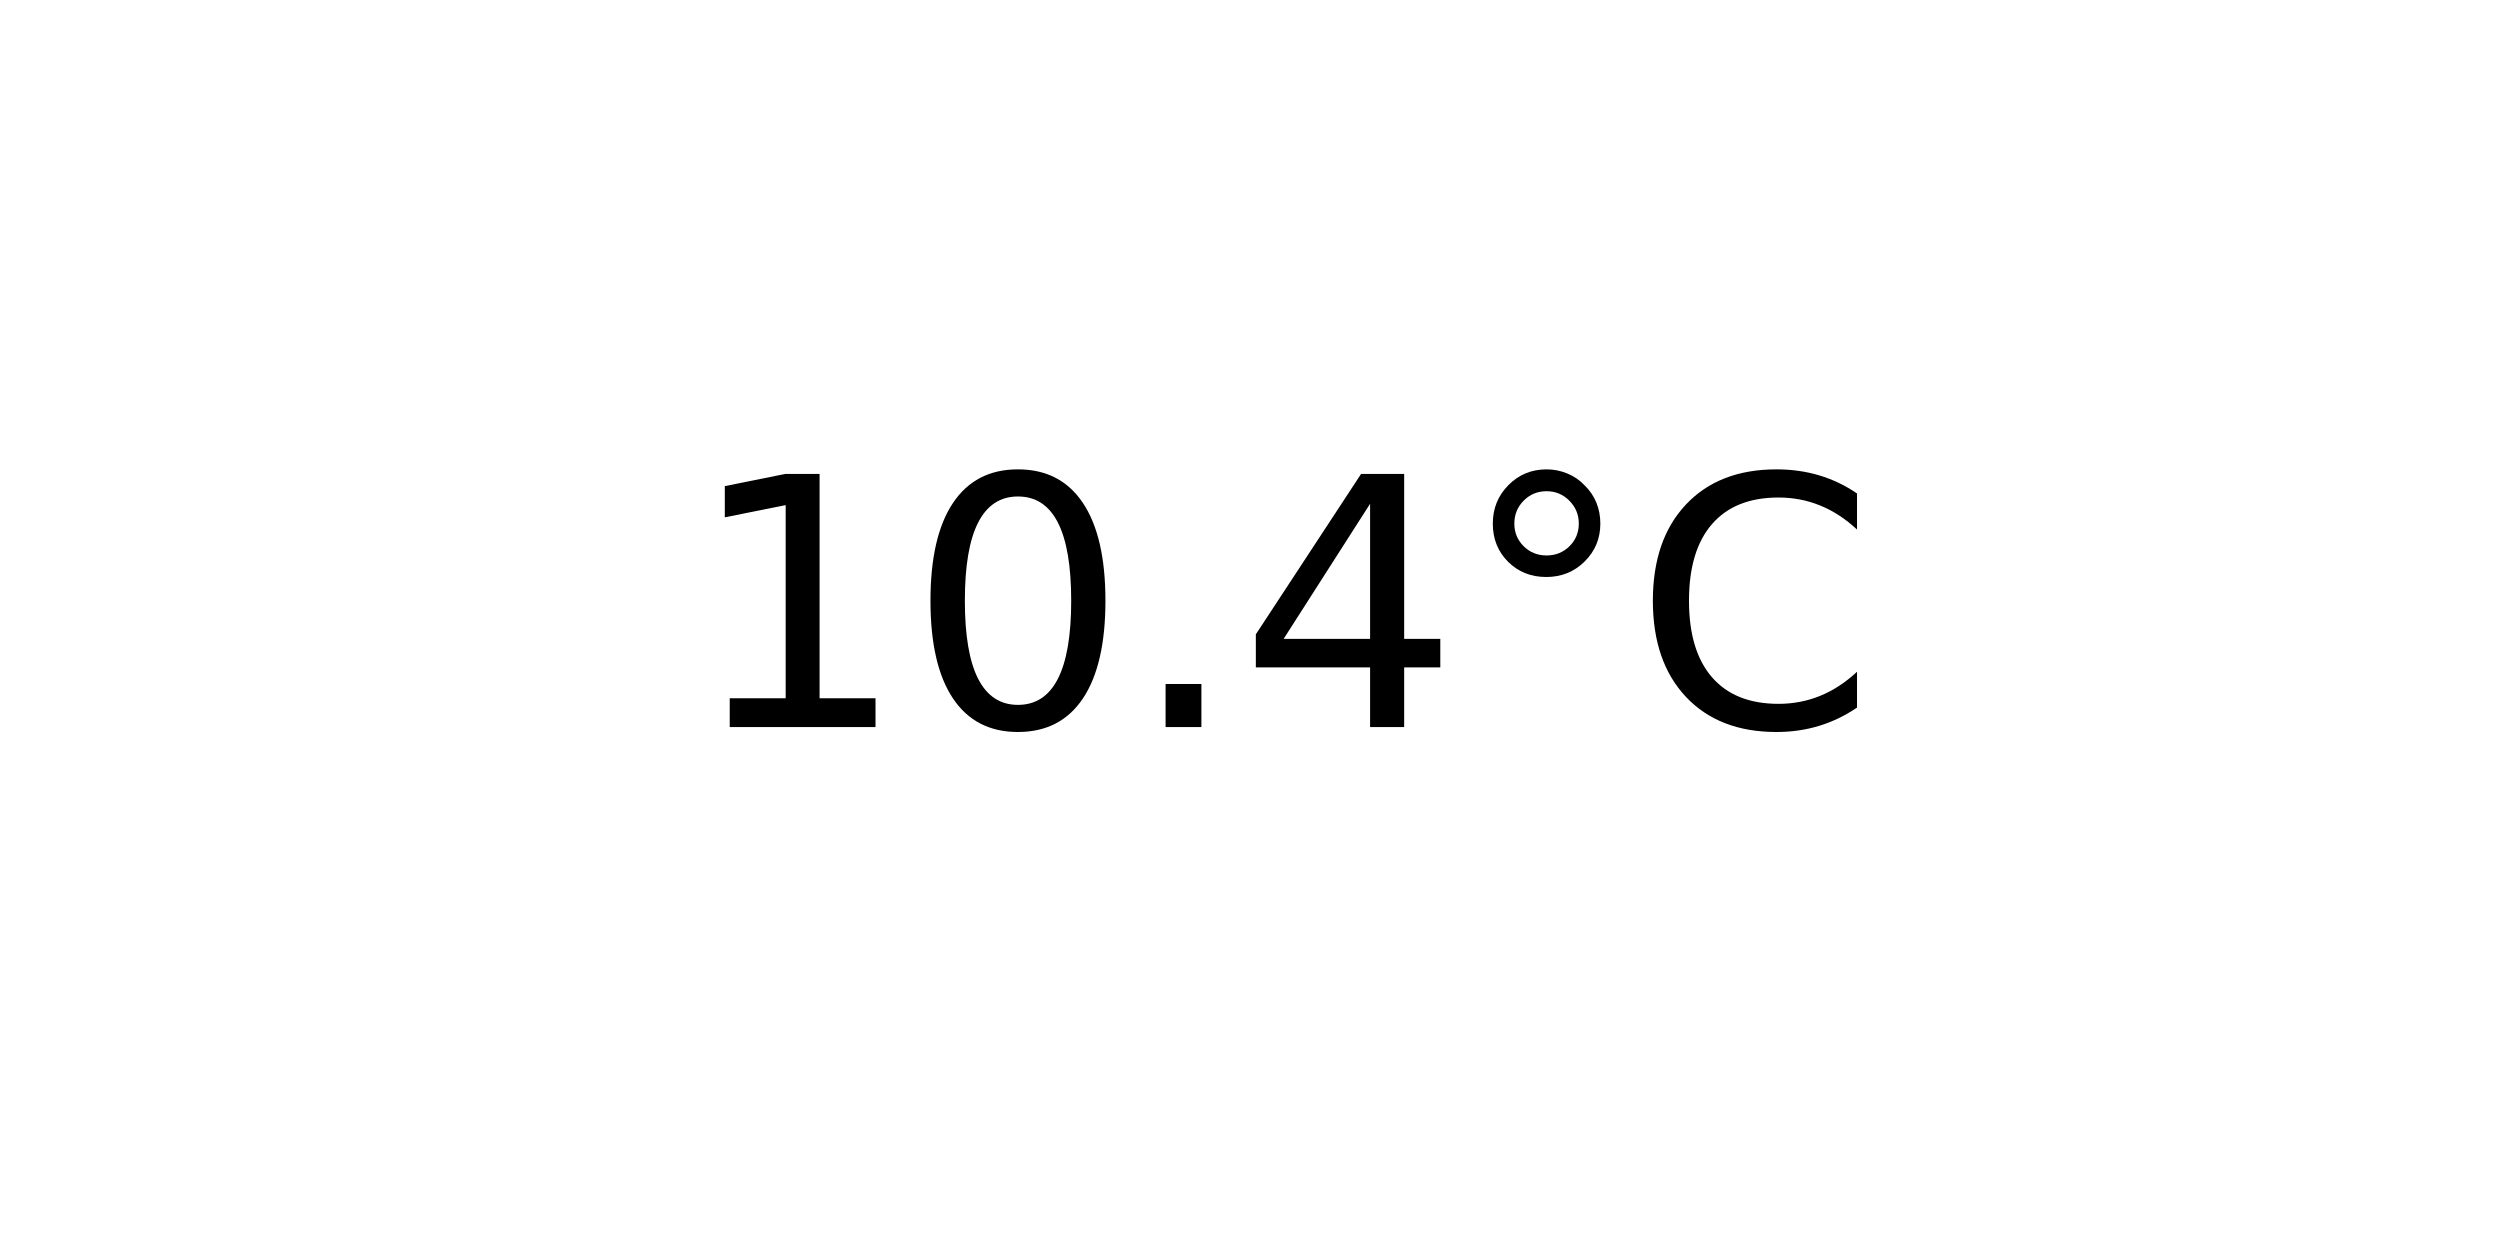
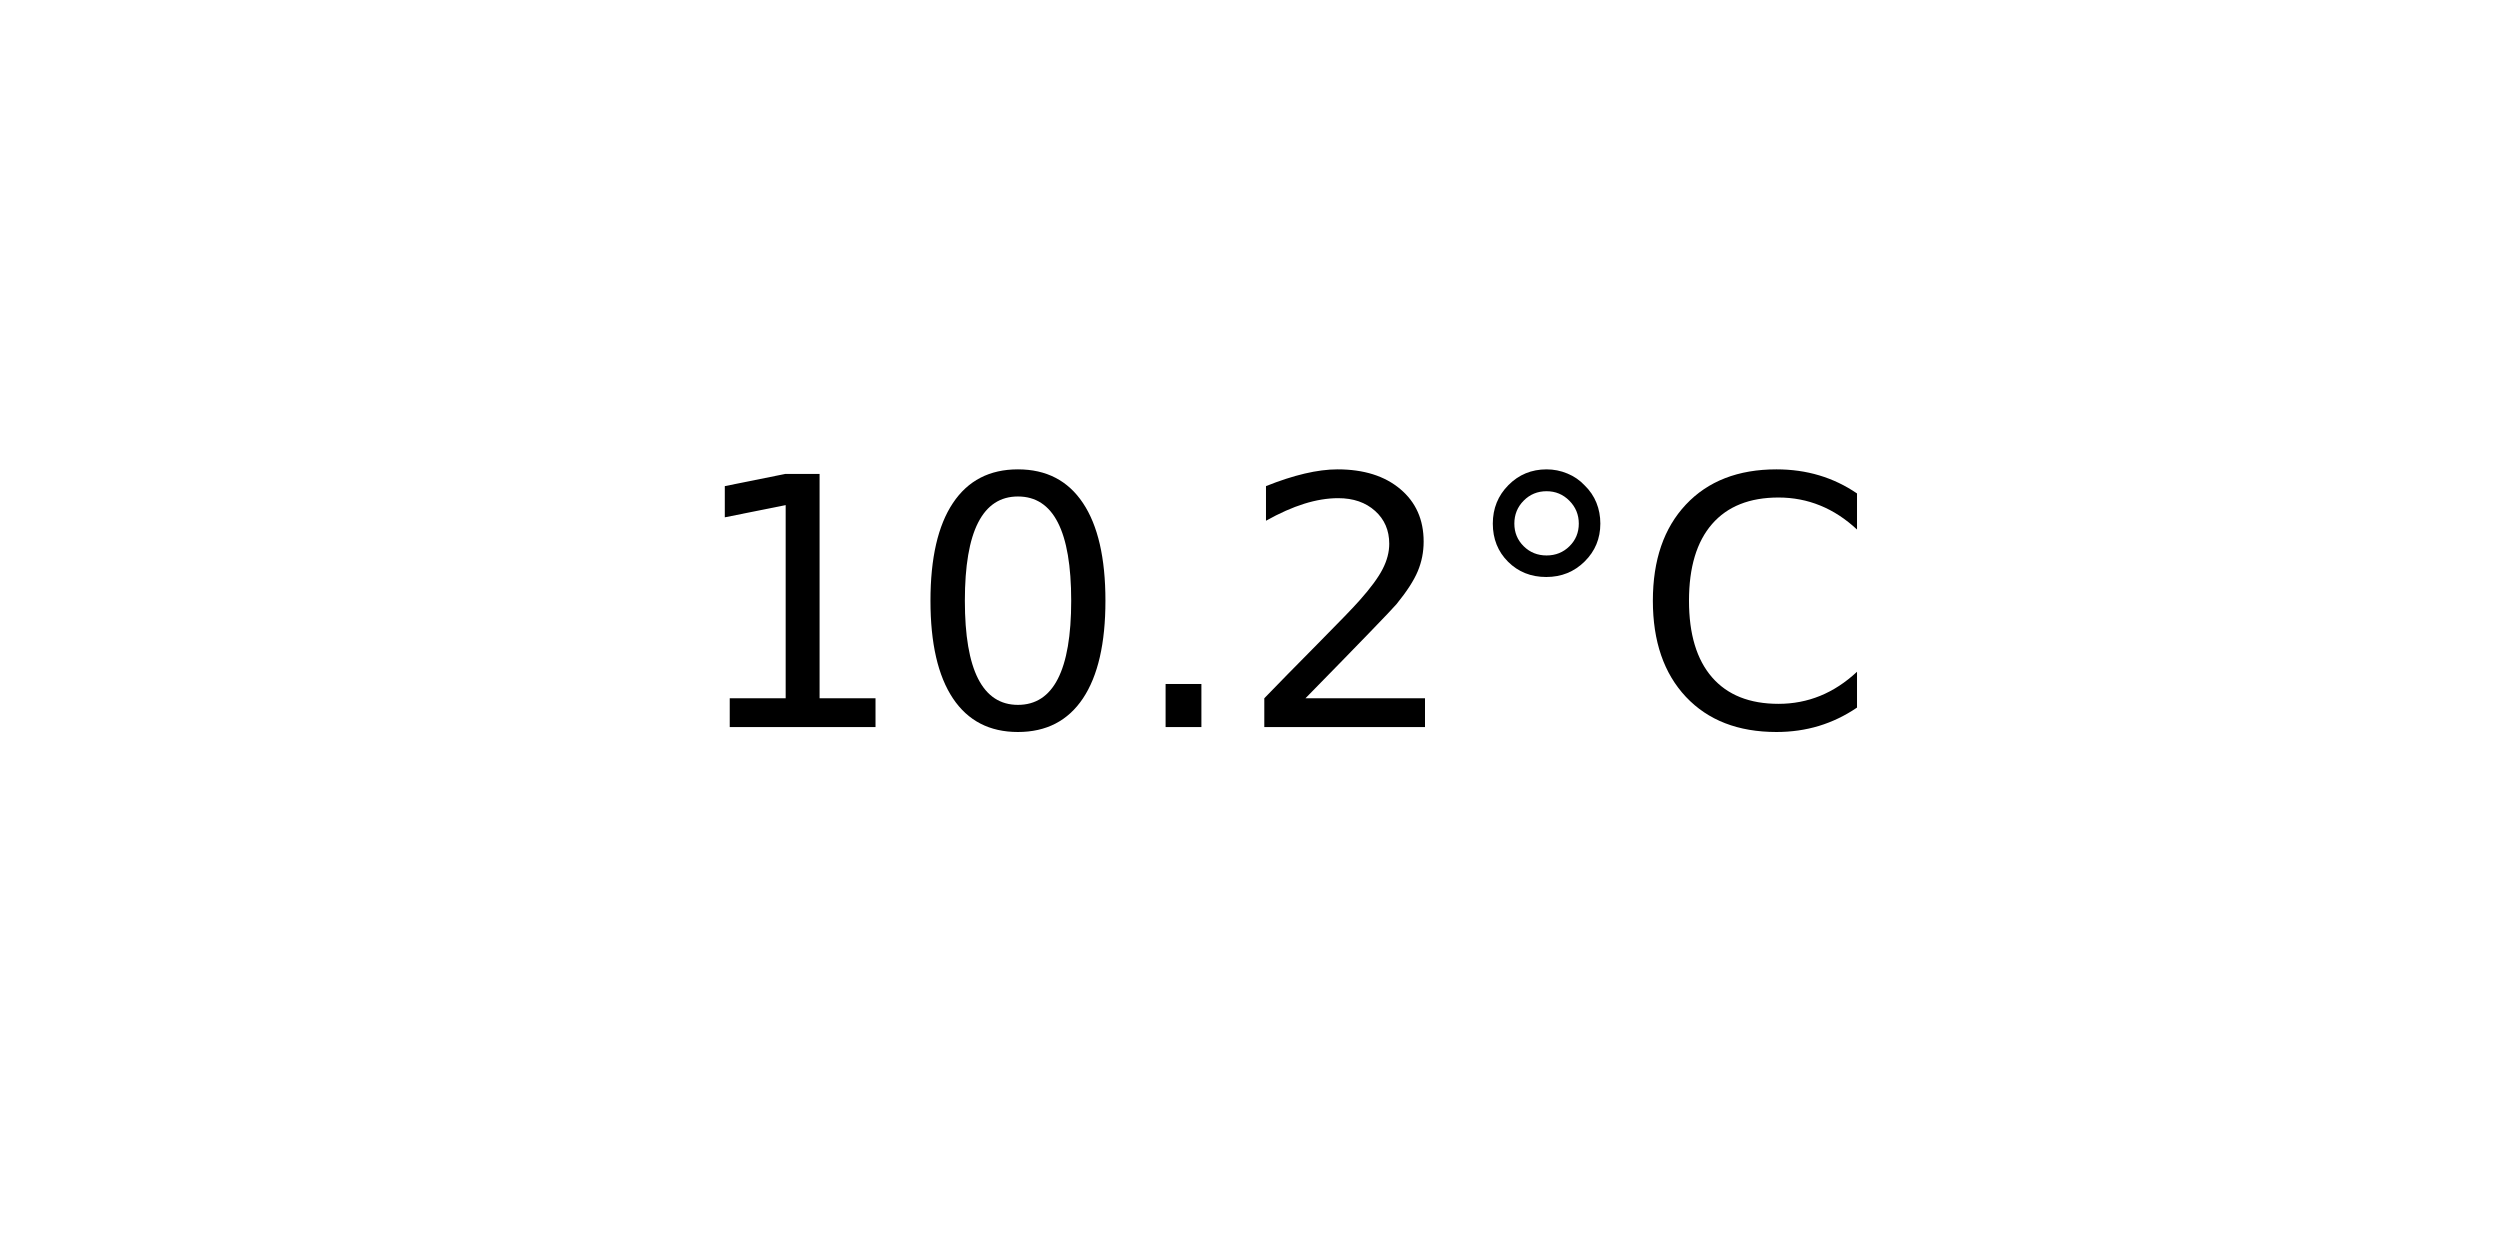
<svg xmlns="http://www.w3.org/2000/svg" xmlns:xlink="http://www.w3.org/1999/xlink" width="72pt" height="36pt" viewBox="0 0 72 36" version="1.1">
  <defs>
    <style type="text/css">*{stroke-linejoin: round; stroke-linecap: butt}</style>
  </defs>
  <g id="figure_1">
    <g id="axes_1">
      <g id="text_1">
        <g transform="translate(19.77578 20.93937) scale(0.1 -0.1)">
          <defs>
            <path id="DejaVuSans-31" d="M 794 531  L 1825 531  L 1825 4091  L 703 3866  L 703 4441  L 1819 4666  L 2450 4666  L 2450 531  L 3481 531  L 3481 0  L 794 0  L 794 531  z " transform="scale(0.015625)" />
            <path id="DejaVuSans-30" d="M 2034 4250  Q 1547 4250 1301 3770  Q 1056 3291 1056 2328  Q 1056 1369 1301 889  Q 1547 409 2034 409  Q 2525 409 2770 889  Q 3016 1369 3016 2328  Q 3016 3291 2770 3770  Q 2525 4250 2034 4250  z M 2034 4750  Q 2819 4750 3233 4129  Q 3647 3509 3647 2328  Q 3647 1150 3233 529  Q 2819 -91 2034 -91  Q 1250 -91 836 529  Q 422 1150 422 2328  Q 422 3509 836 4129  Q 1250 4750 2034 4750  z " transform="scale(0.015625)" />
            <path id="DejaVuSans-2e" d="M 684 794  L 1344 794  L 1344 0  L 684 0  L 684 794  z " transform="scale(0.015625)" />
-             <path id="DejaVuSans-34" d="M 2419 4116  L 825 1625  L 2419 1625  L 2419 4116  z M 2253 4666  L 3047 4666  L 3047 1625  L 3713 1625  L 3713 1100  L 3047 1100  L 3047 0  L 2419 0  L 2419 1100  L 313 1100  L 313 1709  L 2253 4666  z " transform="scale(0.015625)" />
+             <path id="DejaVuSans-32" d="M 1228 531  L 3431 531  L 3431 0  L 469 0  L 469 531  Q 828 903 1448 1529  Q 2069 2156 2228 2338  Q 2531 2678 2651 2914  Q 2772 3150 2772 3378  Q 2772 3750 2511 3984  Q 2250 4219 1831 4219  Q 1534 4219 1204 4116  Q 875 4013 500 3803  L 500 4441  Q 881 4594 1212 4672  Q 1544 4750 1819 4750  Q 2544 4750 2975 4387  Q 3406 4025 3406 3419  Q 3406 3131 3298 2873  Q 3191 2616 2906 2266  Q 2828 2175 2409 1742  Q 1991 1309 1228 531  z " transform="scale(0.015625)" />
            <path id="DejaVuSans-b0" d="M 1600 4347  Q 1350 4347 1178 4173  Q 1006 4000 1006 3750  Q 1006 3503 1178 3333  Q 1350 3163 1600 3163  Q 1850 3163 2022 3333  Q 2194 3503 2194 3750  Q 2194 3997 2020 4172  Q 1847 4347 1600 4347  z M 1600 4750  Q 1800 4750 1984 4673  Q 2169 4597 2303 4453  Q 2447 4313 2519 4134  Q 2591 3956 2591 3750  Q 2591 3338 2302 3052  Q 2013 2766 1594 2766  Q 1172 2766 890 3047  Q 609 3328 609 3750  Q 609 4169 896 4459  Q 1184 4750 1600 4750  z " transform="scale(0.015625)" />
            <path id="DejaVuSans-43" d="M 4122 4306  L 4122 3641  Q 3803 3938 3442 4084  Q 3081 4231 2675 4231  Q 1875 4231 1450 3742  Q 1025 3253 1025 2328  Q 1025 1406 1450 917  Q 1875 428 2675 428  Q 3081 428 3442 575  Q 3803 722 4122 1019  L 4122 359  Q 3791 134 3420 21  Q 3050 -91 2638 -91  Q 1578 -91 968 557  Q 359 1206 359 2328  Q 359 3453 968 4101  Q 1578 4750 2638 4750  Q 3056 4750 3426 4639  Q 3797 4528 4122 4306  z " transform="scale(0.015625)" />
          </defs>
          <use xlink:href="#DejaVuSans-31" />
          <use xlink:href="#DejaVuSans-30" x="63.623" />
          <use xlink:href="#DejaVuSans-2e" x="127.246" />
-           <use xlink:href="#DejaVuSans-34" x="159.033" />
+           <use xlink:href="#DejaVuSans-32" x="159.033" />
          <use xlink:href="#DejaVuSans-b0" x="222.656" />
          <use xlink:href="#DejaVuSans-43" x="272.656" />
        </g>
      </g>
    </g>
  </g>
</svg>
